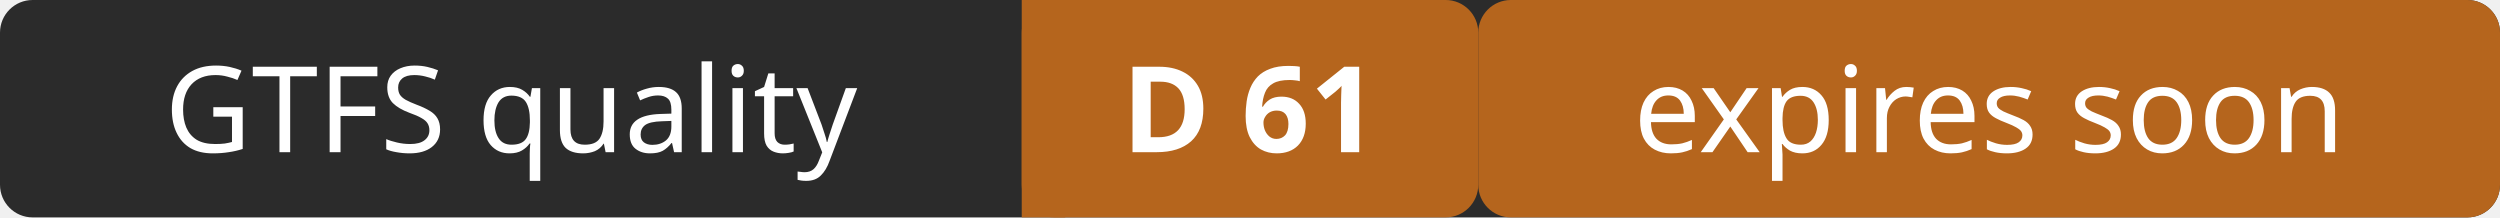
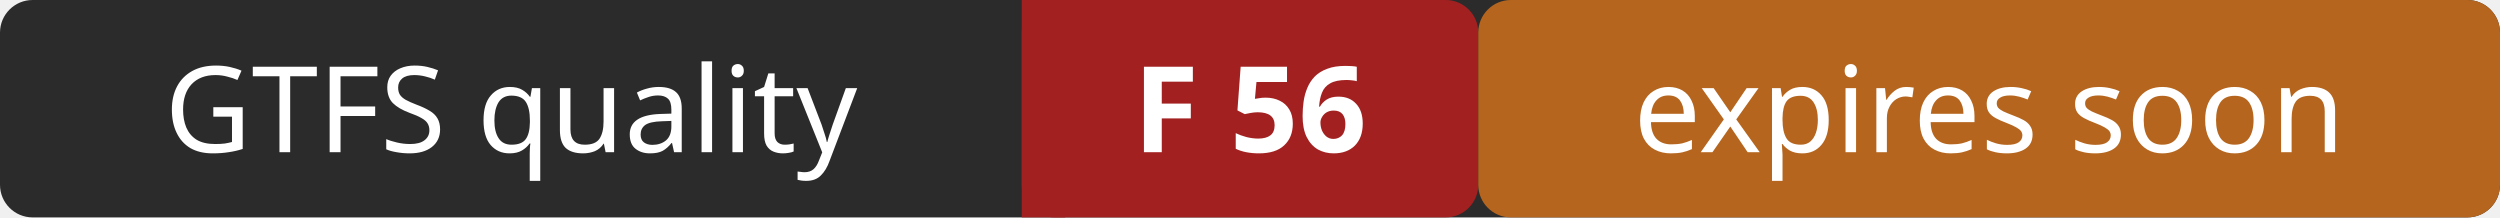
- <svg xmlns="http://www.w3.org/2000/svg" width="230" height="20" role="img" aria-label="GTFS quality: D 61 (expires soon)">
+ <svg xmlns="http://www.w3.org/2000/svg" width="230" height="20" role="img" aria-label="GTFS quality: F 56 (expires soon)">
  <rect width="230" height="20" rx="3" fill="#2b2b2b" />
-   <rect x="94" width="42" height="20" rx="3" fill="#b5651d" />
-   <rect x="94" width="4" height="20" fill="#b5651d" />
+   <rect x="94" width="42" height="20" rx="3" fill="#a32020" />
+   <rect x="94" width="4" height="20" fill="#a32020" />
  <rect x="136" width="94" height="20" rx="3" fill="#b5651d" />
  <g fill="#ffffff" font-family="Verdana,Geneva,sans-serif" font-size="11" text-anchor="middle">
    <text x="47" y="14">GTFS quality</text>
-     <text x="115" y="14" font-weight="bold">D 61</text>
+     <text x="115" y="14" font-weight="bold">F 56</text>
    <text x="183" y="14">expires soon</text>
  </g>
</svg>
